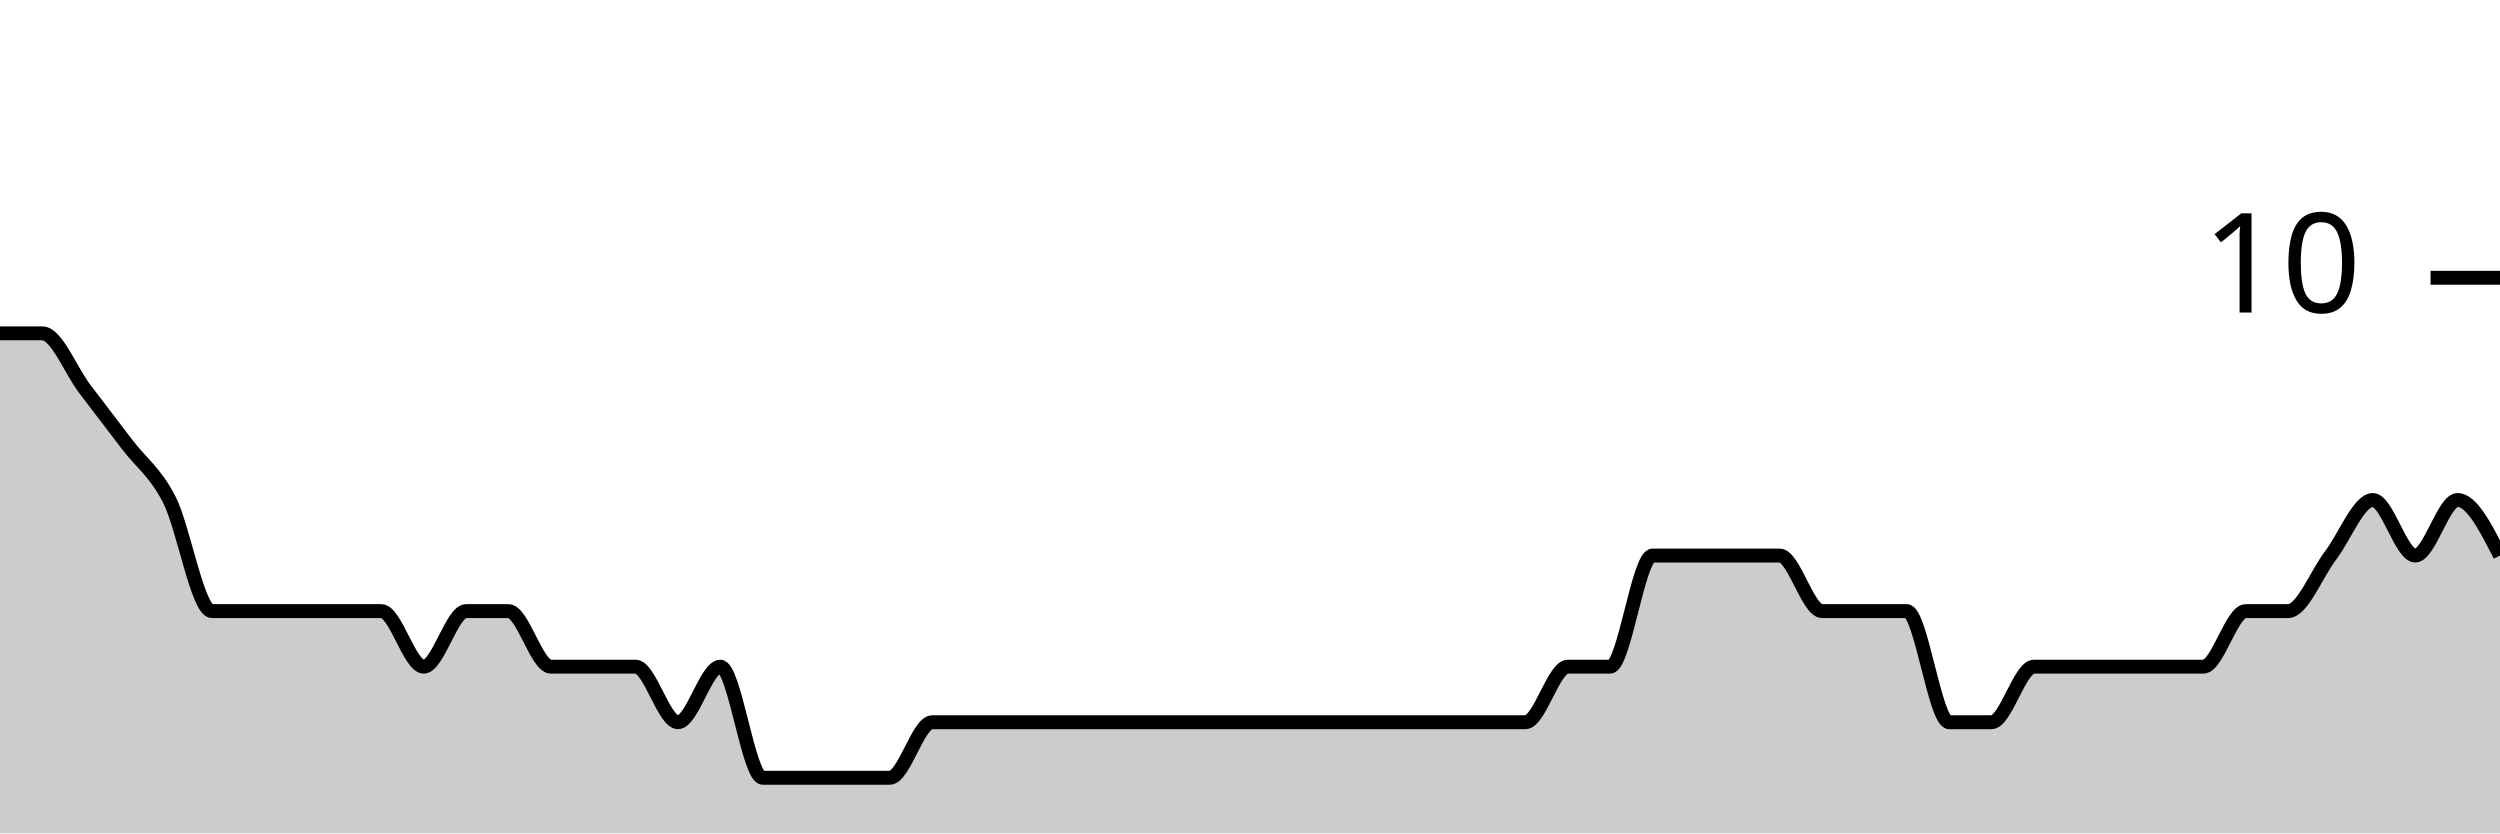
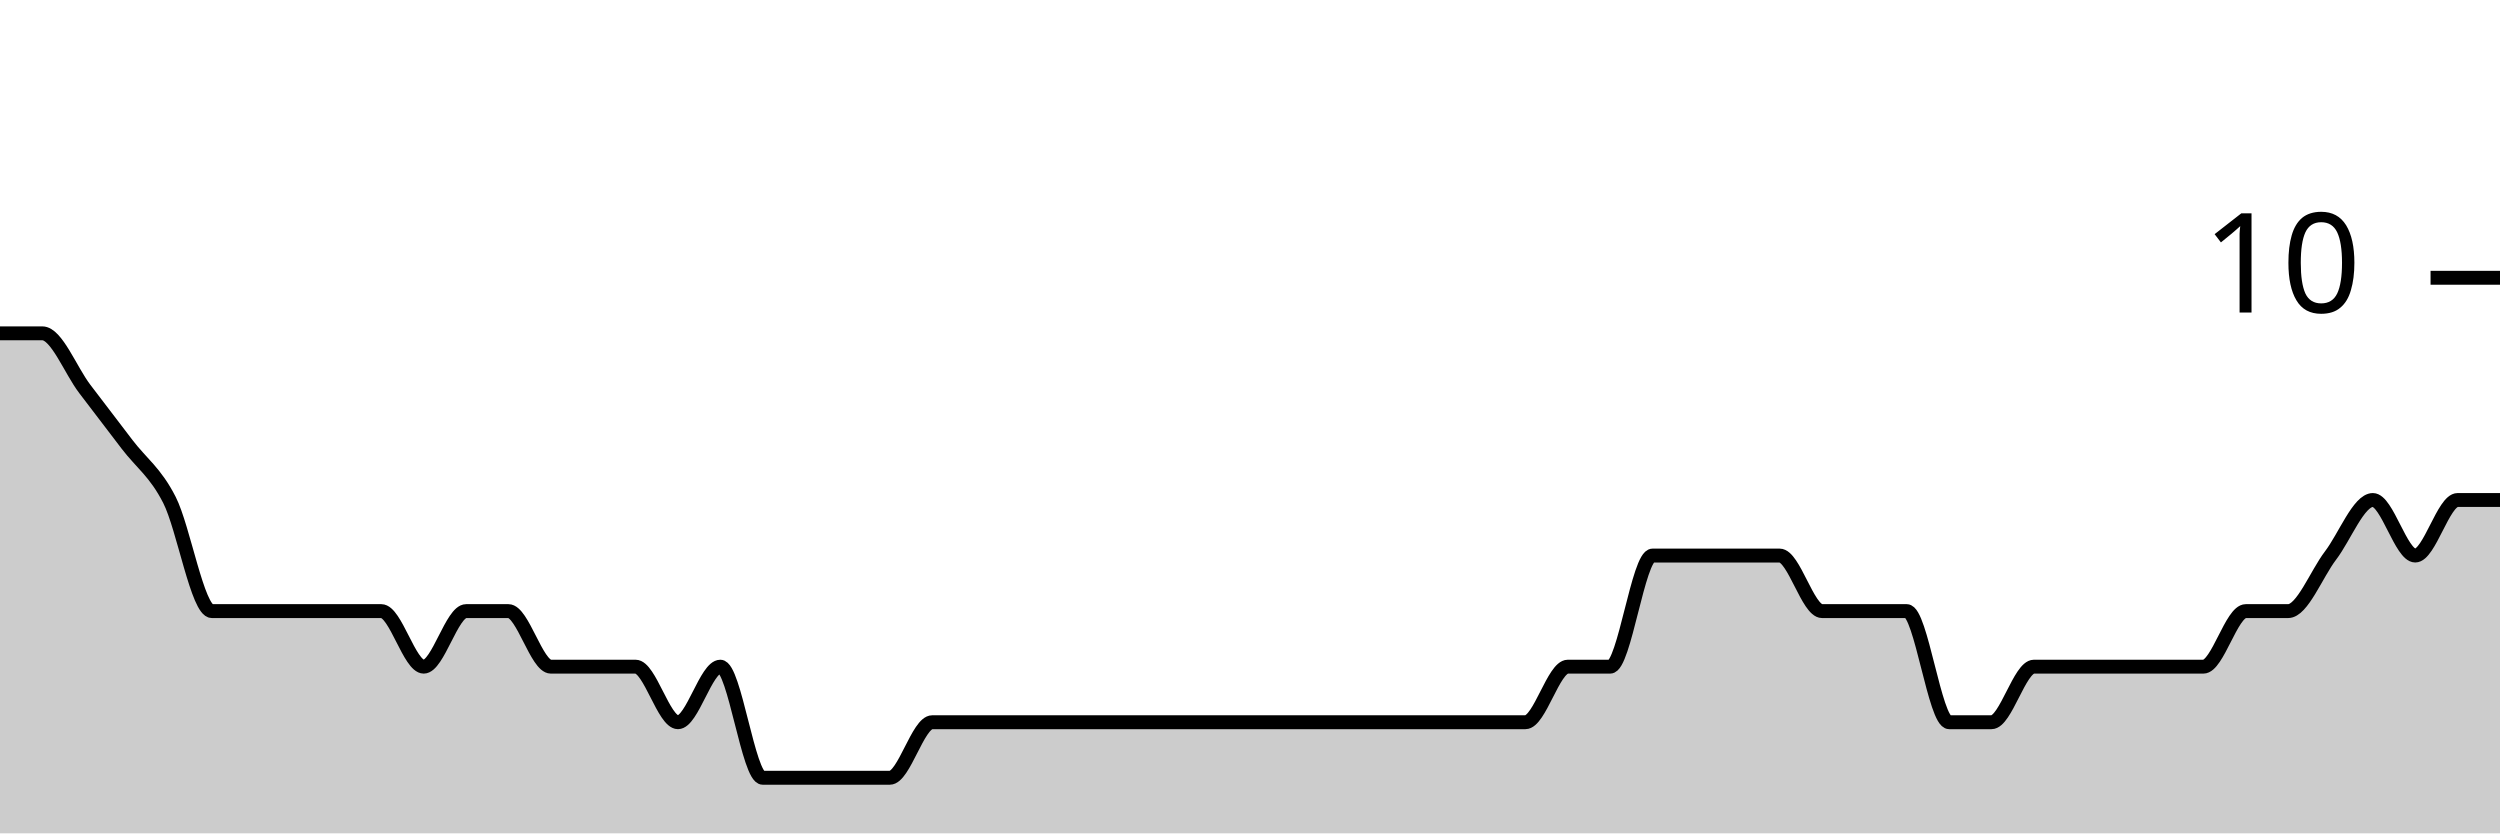
<svg xmlns="http://www.w3.org/2000/svg" viewBox="0 0 180 60">
  <g transform="translate(0,20)">
-     <path class="area" fill="rgba(0, 0, 0, 0.2)" d="M0,4C1.017,4,2.034,4,3.051,4C4.068,4,5.085,6.667,6.102,8C7.119,9.333,8.136,10.667,9.153,12C10.169,13.333,11.186,14,12.203,16C13.22,18,14.237,24,15.254,24C16.271,24,17.288,24,18.305,24C19.322,24,20.339,24,21.356,24C22.373,24,23.39,24,24.407,24C25.424,24,26.441,24,27.458,24C28.475,24,29.492,28,30.508,28C31.525,28,32.542,24,33.559,24C34.576,24,35.593,24,36.61,24C37.627,24,38.644,28,39.661,28C40.678,28,41.695,28,42.712,28C43.729,28,44.746,28,45.763,28C46.78,28,47.797,32,48.814,32C49.831,32,50.847,28,51.864,28C52.881,28,53.898,36,54.915,36C55.932,36,56.949,36,57.966,36C58.983,36,60,36,61.017,36C62.034,36,63.051,36,64.068,36C65.085,36,66.102,32,67.119,32C68.136,32,69.153,32,70.169,32C71.186,32,72.203,32,73.22,32C74.237,32,75.254,32,76.271,32C77.288,32,78.305,32,79.322,32C80.339,32,81.356,32,82.373,32C83.39,32,84.407,32,85.424,32C86.441,32,87.458,32,88.475,32C89.492,32,90.508,32,91.525,32C92.542,32,93.559,32,94.576,32C95.593,32,96.61,32,97.627,32C98.644,32,99.661,32,100.678,32C101.695,32,102.712,32,103.729,32C104.746,32,105.763,32,106.78,32C107.797,32,108.814,32,109.831,32C110.847,32,111.864,28,112.881,28C113.898,28,114.915,28,115.932,28C116.949,28,117.966,20,118.983,20C120,20,121.017,20,122.034,20C123.051,20,124.068,20,125.085,20C126.102,20,127.119,20,128.136,20C129.153,20,130.169,24,131.186,24C132.203,24,133.22,24,134.237,24C135.254,24,136.271,24,137.288,24C138.305,24,139.322,32,140.339,32C141.356,32,142.373,32,143.39,32C144.407,32,145.424,28,146.441,28C147.458,28,148.475,28,149.492,28C150.508,28,151.525,28,152.542,28C153.559,28,154.576,28,155.593,28C156.61,28,157.627,28,158.644,28C159.661,28,160.678,24,161.695,24C162.712,24,163.729,24,164.746,24C165.763,24,166.78,21.333,167.797,20C168.814,18.667,169.831,16,170.847,16C171.864,16,172.881,20,173.898,20C174.915,20,175.932,16,176.949,16C177.966,16,178.983,18,180,20L180,40C178.983,40,177.966,40,176.949,40C175.932,40,174.915,40,173.898,40C172.881,40,171.864,40,170.847,40C169.831,40,168.814,40,167.797,40C166.78,40,165.763,40,164.746,40C163.729,40,162.712,40,161.695,40C160.678,40,159.661,40,158.644,40C157.627,40,156.61,40,155.593,40C154.576,40,153.559,40,152.542,40C151.525,40,150.508,40,149.492,40C148.475,40,147.458,40,146.441,40C145.424,40,144.407,40,143.39,40C142.373,40,141.356,40,140.339,40C139.322,40,138.305,40,137.288,40C136.271,40,135.254,40,134.237,40C133.22,40,132.203,40,131.186,40C130.169,40,129.153,40,128.136,40C127.119,40,126.102,40,125.085,40C124.068,40,123.051,40,122.034,40C121.017,40,120,40,118.983,40C117.966,40,116.949,40,115.932,40C114.915,40,113.898,40,112.881,40C111.864,40,110.847,40,109.831,40C108.814,40,107.797,40,106.78,40C105.763,40,104.746,40,103.729,40C102.712,40,101.695,40,100.678,40C99.661,40,98.644,40,97.627,40C96.61,40,95.593,40,94.576,40C93.559,40,92.542,40,91.525,40C90.508,40,89.492,40,88.475,40C87.458,40,86.441,40,85.424,40C84.407,40,83.39,40,82.373,40C81.356,40,80.339,40,79.322,40C78.305,40,77.288,40,76.271,40C75.254,40,74.237,40,73.22,40C72.203,40,71.186,40,70.169,40C69.153,40,68.136,40,67.119,40C66.102,40,65.085,40,64.068,40C63.051,40,62.034,40,61.017,40C60,40,58.983,40,57.966,40C56.949,40,55.932,40,54.915,40C53.898,40,52.881,40,51.864,40C50.847,40,49.831,40,48.814,40C47.797,40,46.78,40,45.763,40C44.746,40,43.729,40,42.712,40C41.695,40,40.678,40,39.661,40C38.644,40,37.627,40,36.61,40C35.593,40,34.576,40,33.559,40C32.542,40,31.525,40,30.508,40C29.492,40,28.475,40,27.458,40C26.441,40,25.424,40,24.407,40C23.39,40,22.373,40,21.356,40C20.339,40,19.322,40,18.305,40C17.288,40,16.271,40,15.254,40C14.237,40,13.22,40,12.203,40C11.186,40,10.169,40,9.153,40C8.136,40,7.119,40,6.102,40C5.085,40,4.068,40,3.051,40C2.034,40,1.017,40,0,40Z" />
-     <path class="line" stroke="black" fill="none" d="M0,4C1.017,4,2.034,4,3.051,4C4.068,4,5.085,6.667,6.102,8C7.119,9.333,8.136,10.667,9.153,12C10.169,13.333,11.186,14,12.203,16C13.22,18,14.237,24,15.254,24C16.271,24,17.288,24,18.305,24C19.322,24,20.339,24,21.356,24C22.373,24,23.39,24,24.407,24C25.424,24,26.441,24,27.458,24C28.475,24,29.492,28,30.508,28C31.525,28,32.542,24,33.559,24C34.576,24,35.593,24,36.61,24C37.627,24,38.644,28,39.661,28C40.678,28,41.695,28,42.712,28C43.729,28,44.746,28,45.763,28C46.78,28,47.797,32,48.814,32C49.831,32,50.847,28,51.864,28C52.881,28,53.898,36,54.915,36C55.932,36,56.949,36,57.966,36C58.983,36,60,36,61.017,36C62.034,36,63.051,36,64.068,36C65.085,36,66.102,32,67.119,32C68.136,32,69.153,32,70.169,32C71.186,32,72.203,32,73.22,32C74.237,32,75.254,32,76.271,32C77.288,32,78.305,32,79.322,32C80.339,32,81.356,32,82.373,32C83.39,32,84.407,32,85.424,32C86.441,32,87.458,32,88.475,32C89.492,32,90.508,32,91.525,32C92.542,32,93.559,32,94.576,32C95.593,32,96.61,32,97.627,32C98.644,32,99.661,32,100.678,32C101.695,32,102.712,32,103.729,32C104.746,32,105.763,32,106.78,32C107.797,32,108.814,32,109.831,32C110.847,32,111.864,28,112.881,28C113.898,28,114.915,28,115.932,28C116.949,28,117.966,20,118.983,20C120,20,121.017,20,122.034,20C123.051,20,124.068,20,125.085,20C126.102,20,127.119,20,128.136,20C129.153,20,130.169,24,131.186,24C132.203,24,133.22,24,134.237,24C135.254,24,136.271,24,137.288,24C138.305,24,139.322,32,140.339,32C141.356,32,142.373,32,143.39,32C144.407,32,145.424,28,146.441,28C147.458,28,148.475,28,149.492,28C150.508,28,151.525,28,152.542,28C153.559,28,154.576,28,155.593,28C156.61,28,157.627,28,158.644,28C159.661,28,160.678,24,161.695,24C162.712,24,163.729,24,164.746,24C165.763,24,166.78,21.333,167.797,20C168.814,18.667,169.831,16,170.847,16C171.864,16,172.881,20,173.898,20C174.915,20,175.932,16,176.949,16C177.966,16,178.983,18,180,20" />
+     <path class="area" fill="rgba(0, 0, 0, 0.2)" d="M0,4C1.017,4,2.034,4,3.051,4C4.068,4,5.085,6.667,6.102,8C7.119,9.333,8.136,10.667,9.153,12C10.169,13.333,11.186,14,12.203,16C13.22,18,14.237,24,15.254,24C16.271,24,17.288,24,18.305,24C19.322,24,20.339,24,21.356,24C22.373,24,23.39,24,24.407,24C25.424,24,26.441,24,27.458,24C28.475,24,29.492,28,30.508,28C31.525,28,32.542,24,33.559,24C34.576,24,35.593,24,36.61,24C37.627,24,38.644,28,39.661,28C40.678,28,41.695,28,42.712,28C43.729,28,44.746,28,45.763,28C46.78,28,47.797,32,48.814,32C49.831,32,50.847,28,51.864,28C52.881,28,53.898,36,54.915,36C55.932,36,56.949,36,57.966,36C58.983,36,60,36,61.017,36C62.034,36,63.051,36,64.068,36C65.085,36,66.102,32,67.119,32C68.136,32,69.153,32,70.169,32C71.186,32,72.203,32,73.22,32C74.237,32,75.254,32,76.271,32C77.288,32,78.305,32,79.322,32C80.339,32,81.356,32,82.373,32C83.39,32,84.407,32,85.424,32C86.441,32,87.458,32,88.475,32C89.492,32,90.508,32,91.525,32C92.542,32,93.559,32,94.576,32C95.593,32,96.61,32,97.627,32C98.644,32,99.661,32,100.678,32C101.695,32,102.712,32,103.729,32C104.746,32,105.763,32,106.78,32C107.797,32,108.814,32,109.831,32C110.847,32,111.864,28,112.881,28C113.898,28,114.915,28,115.932,28C116.949,28,117.966,20,118.983,20C120,20,121.017,20,122.034,20C123.051,20,124.068,20,125.085,20C126.102,20,127.119,20,128.136,20C129.153,20,130.169,24,131.186,24C132.203,24,133.22,24,134.237,24C135.254,24,136.271,24,137.288,24C138.305,24,139.322,32,140.339,32C141.356,32,142.373,32,143.39,32C144.407,32,145.424,28,146.441,28C147.458,28,148.475,28,149.492,28C150.508,28,151.525,28,152.542,28C153.559,28,154.576,28,155.593,28C156.61,28,157.627,28,158.644,28C159.661,28,160.678,24,161.695,24C162.712,24,163.729,24,164.746,24C165.763,24,166.78,21.333,167.797,20C168.814,18.667,169.831,16,170.847,16C171.864,16,172.881,20,173.898,20C174.915,20,175.932,16,176.949,16C177.966,16,178.983,16,180,16L180,40C178.983,40,177.966,40,176.949,40C175.932,40,174.915,40,173.898,40C172.881,40,171.864,40,170.847,40C169.831,40,168.814,40,167.797,40C166.78,40,165.763,40,164.746,40C163.729,40,162.712,40,161.695,40C160.678,40,159.661,40,158.644,40C157.627,40,156.61,40,155.593,40C154.576,40,153.559,40,152.542,40C151.525,40,150.508,40,149.492,40C148.475,40,147.458,40,146.441,40C145.424,40,144.407,40,143.39,40C142.373,40,141.356,40,140.339,40C139.322,40,138.305,40,137.288,40C136.271,40,135.254,40,134.237,40C133.22,40,132.203,40,131.186,40C130.169,40,129.153,40,128.136,40C127.119,40,126.102,40,125.085,40C124.068,40,123.051,40,122.034,40C121.017,40,120,40,118.983,40C117.966,40,116.949,40,115.932,40C114.915,40,113.898,40,112.881,40C111.864,40,110.847,40,109.831,40C108.814,40,107.797,40,106.78,40C105.763,40,104.746,40,103.729,40C102.712,40,101.695,40,100.678,40C99.661,40,98.644,40,97.627,40C96.61,40,95.593,40,94.576,40C93.559,40,92.542,40,91.525,40C90.508,40,89.492,40,88.475,40C87.458,40,86.441,40,85.424,40C84.407,40,83.39,40,82.373,40C81.356,40,80.339,40,79.322,40C78.305,40,77.288,40,76.271,40C75.254,40,74.237,40,73.22,40C72.203,40,71.186,40,70.169,40C69.153,40,68.136,40,67.119,40C66.102,40,65.085,40,64.068,40C63.051,40,62.034,40,61.017,40C60,40,58.983,40,57.966,40C56.949,40,55.932,40,54.915,40C53.898,40,52.881,40,51.864,40C50.847,40,49.831,40,48.814,40C47.797,40,46.78,40,45.763,40C44.746,40,43.729,40,42.712,40C41.695,40,40.678,40,39.661,40C38.644,40,37.627,40,36.61,40C35.593,40,34.576,40,33.559,40C32.542,40,31.525,40,30.508,40C29.492,40,28.475,40,27.458,40C26.441,40,25.424,40,24.407,40C23.39,40,22.373,40,21.356,40C20.339,40,19.322,40,18.305,40C17.288,40,16.271,40,15.254,40C14.237,40,13.22,40,12.203,40C11.186,40,10.169,40,9.153,40C8.136,40,7.119,40,6.102,40C5.085,40,4.068,40,3.051,40C2.034,40,1.017,40,0,40Z" />
+     <path class="line" stroke="black" fill="none" d="M0,4C1.017,4,2.034,4,3.051,4C4.068,4,5.085,6.667,6.102,8C7.119,9.333,8.136,10.667,9.153,12C10.169,13.333,11.186,14,12.203,16C13.22,18,14.237,24,15.254,24C16.271,24,17.288,24,18.305,24C19.322,24,20.339,24,21.356,24C22.373,24,23.39,24,24.407,24C25.424,24,26.441,24,27.458,24C28.475,24,29.492,28,30.508,28C31.525,28,32.542,24,33.559,24C34.576,24,35.593,24,36.61,24C37.627,24,38.644,28,39.661,28C40.678,28,41.695,28,42.712,28C43.729,28,44.746,28,45.763,28C46.78,28,47.797,32,48.814,32C49.831,32,50.847,28,51.864,28C52.881,28,53.898,36,54.915,36C55.932,36,56.949,36,57.966,36C58.983,36,60,36,61.017,36C62.034,36,63.051,36,64.068,36C65.085,36,66.102,32,67.119,32C68.136,32,69.153,32,70.169,32C71.186,32,72.203,32,73.22,32C74.237,32,75.254,32,76.271,32C77.288,32,78.305,32,79.322,32C80.339,32,81.356,32,82.373,32C83.39,32,84.407,32,85.424,32C86.441,32,87.458,32,88.475,32C89.492,32,90.508,32,91.525,32C92.542,32,93.559,32,94.576,32C95.593,32,96.61,32,97.627,32C98.644,32,99.661,32,100.678,32C101.695,32,102.712,32,103.729,32C104.746,32,105.763,32,106.78,32C107.797,32,108.814,32,109.831,32C110.847,32,111.864,28,112.881,28C113.898,28,114.915,28,115.932,28C116.949,28,117.966,20,118.983,20C120,20,121.017,20,122.034,20C123.051,20,124.068,20,125.085,20C126.102,20,127.119,20,128.136,20C129.153,20,130.169,24,131.186,24C132.203,24,133.22,24,134.237,24C135.254,24,136.271,24,137.288,24C138.305,24,139.322,32,140.339,32C141.356,32,142.373,32,143.39,32C144.407,32,145.424,28,146.441,28C147.458,28,148.475,28,149.492,28C150.508,28,151.525,28,152.542,28C153.559,28,154.576,28,155.593,28C156.61,28,157.627,28,158.644,28C159.661,28,160.678,24,161.695,24C162.712,24,163.729,24,164.746,24C165.763,24,166.78,21.333,167.797,20C168.814,18.667,169.831,16,170.847,16C171.864,16,172.881,20,173.898,20C174.915,20,175.932,16,176.949,16C177.966,16,178.983,16,180,16" />
    <path class="axis-ceiling" stroke-width="1" stroke="black" fill="none" d="M175,0L180,0" />
    <text class="axis-ceiling-label" font-family="sans-serif" text-anchor="end" font-size="10px" x="170" y="2.5">10</text>
  </g>
</svg>
